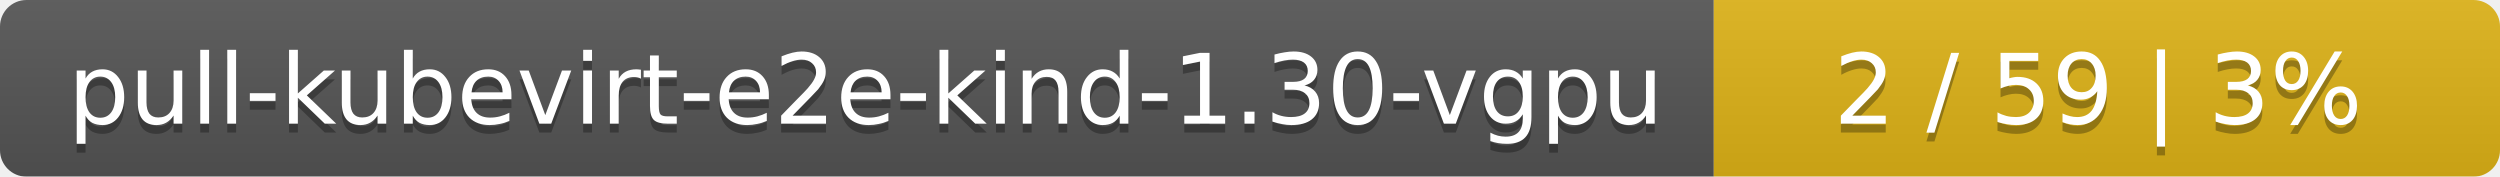
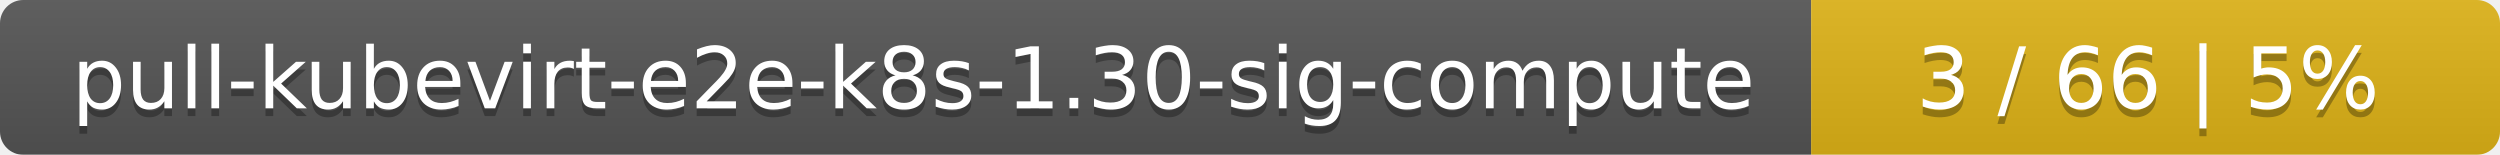
- <svg xmlns="http://www.w3.org/2000/svg" width="283" height="20">
+ <svg xmlns="http://www.w3.org/2000/svg" width="323" height="20">
  <linearGradient id="smooth" x2="0" y2="100%">
    <stop offset="0" stop-color="#bbb" stop-opacity=".1" />
    <stop offset="1" stop-opacity=".1" />
  </linearGradient>
  <mask id="round">
-     <rect width="283" height="20" rx="3" fill="#fff" />
+     <rect width="323" height="20" rx="3" fill="#fff" />
  </mask>
  <g mask="url(#round)">
-     <rect width="194" height="20" fill="#555" />
-     <rect x="194" width="89" height="20" fill="#dfb317" />
-     <rect width="283" height="20" fill="url(#smooth)" />
+     <rect width="234" height="20" fill="#555" />
+     <rect x="234" width="89" height="20" fill="#dfb317" />
+     <rect width="323" height="20" fill="url(#smooth)" />
  </g>
  <g fill="#fff" text-anchor="middle" font-family="DejaVu Sans,Verdana,Geneva,sans-serif" font-size="11">
-     <text x="98" y="15" fill="#010101" fill-opacity=".3">pull-kubevirt-e2e-kind-1.30-vgpu</text>
-     <text x="98" y="14">pull-kubevirt-e2e-kind-1.30-vgpu</text>
-     <text x="237.5" y="15" fill="#010101" fill-opacity=".3">2 / 59    |    3%</text>
-     <text x="237.5" y="14">2 / 59    |    3%</text>
+     <text x="118" y="15" fill="#010101" fill-opacity=".3">pull-kubevirt-e2e-k8s-1.30-sig-compute</text>
+     <text x="118" y="14">pull-kubevirt-e2e-k8s-1.30-sig-compute</text>
+     <text x="277.5" y="15" fill="#010101" fill-opacity=".3">3 / 66    |    5%</text>
+     <text x="277.5" y="14">3 / 66    |    5%</text>
  </g>
</svg>
